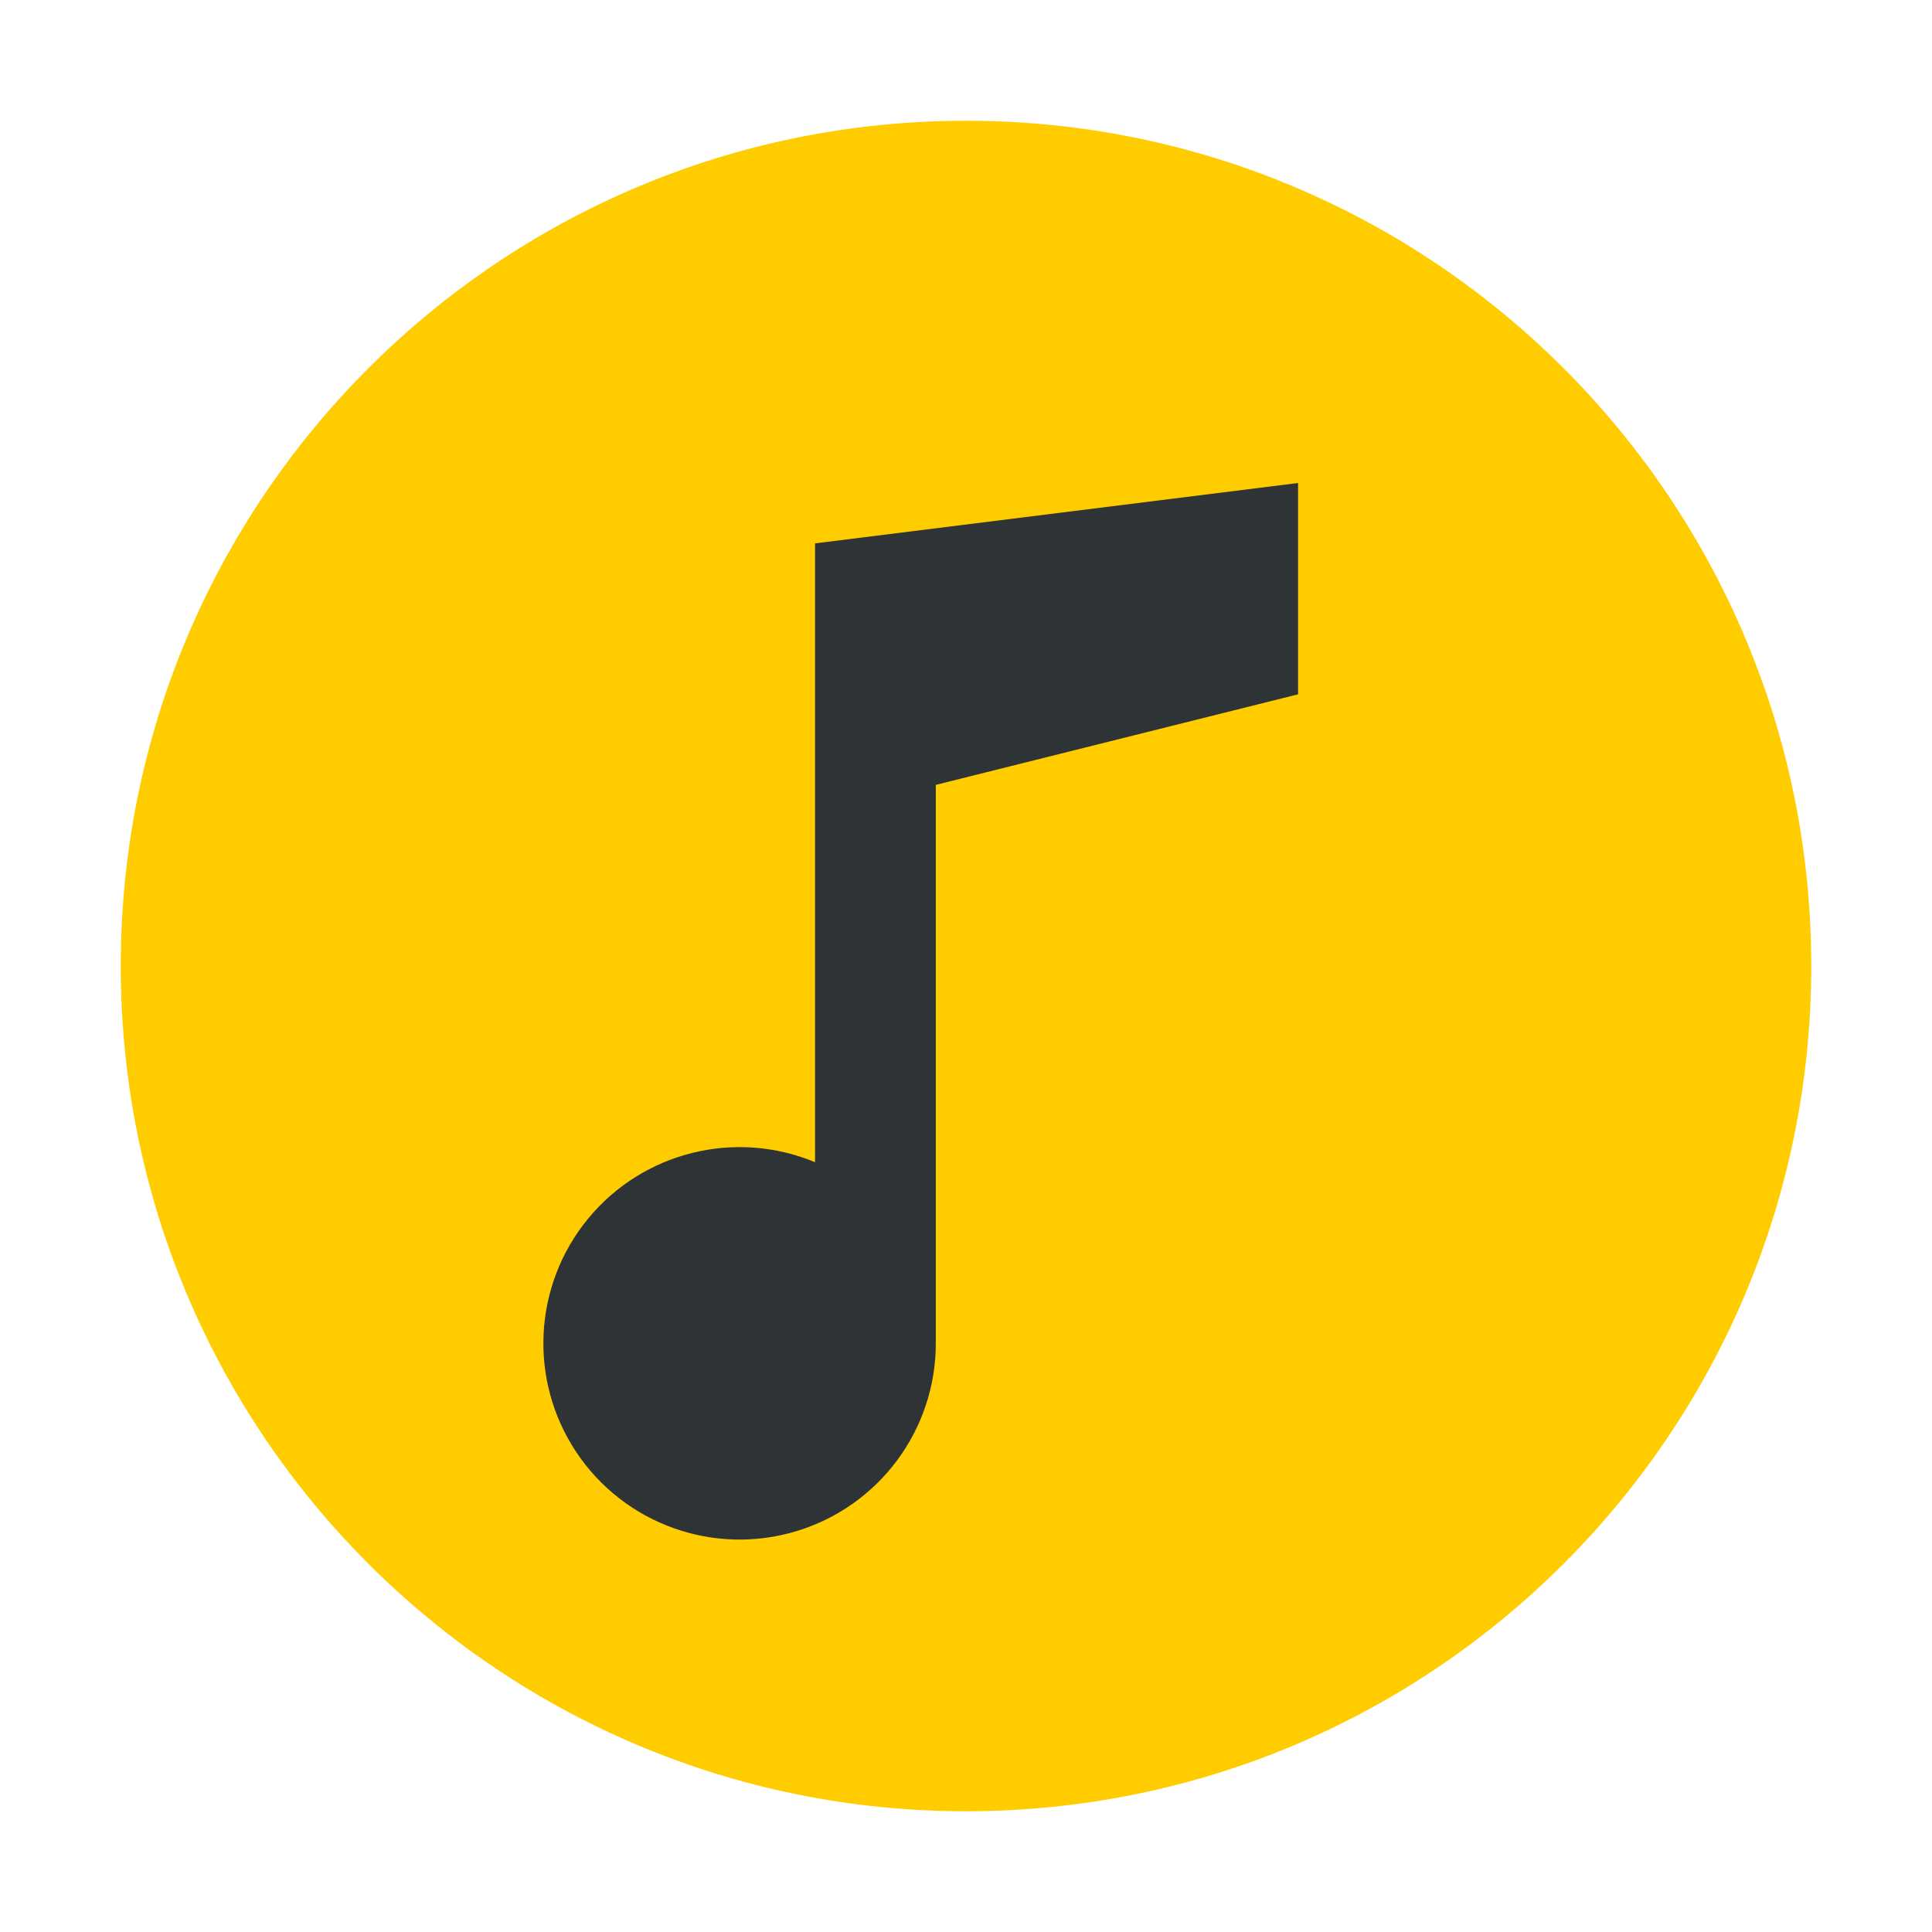
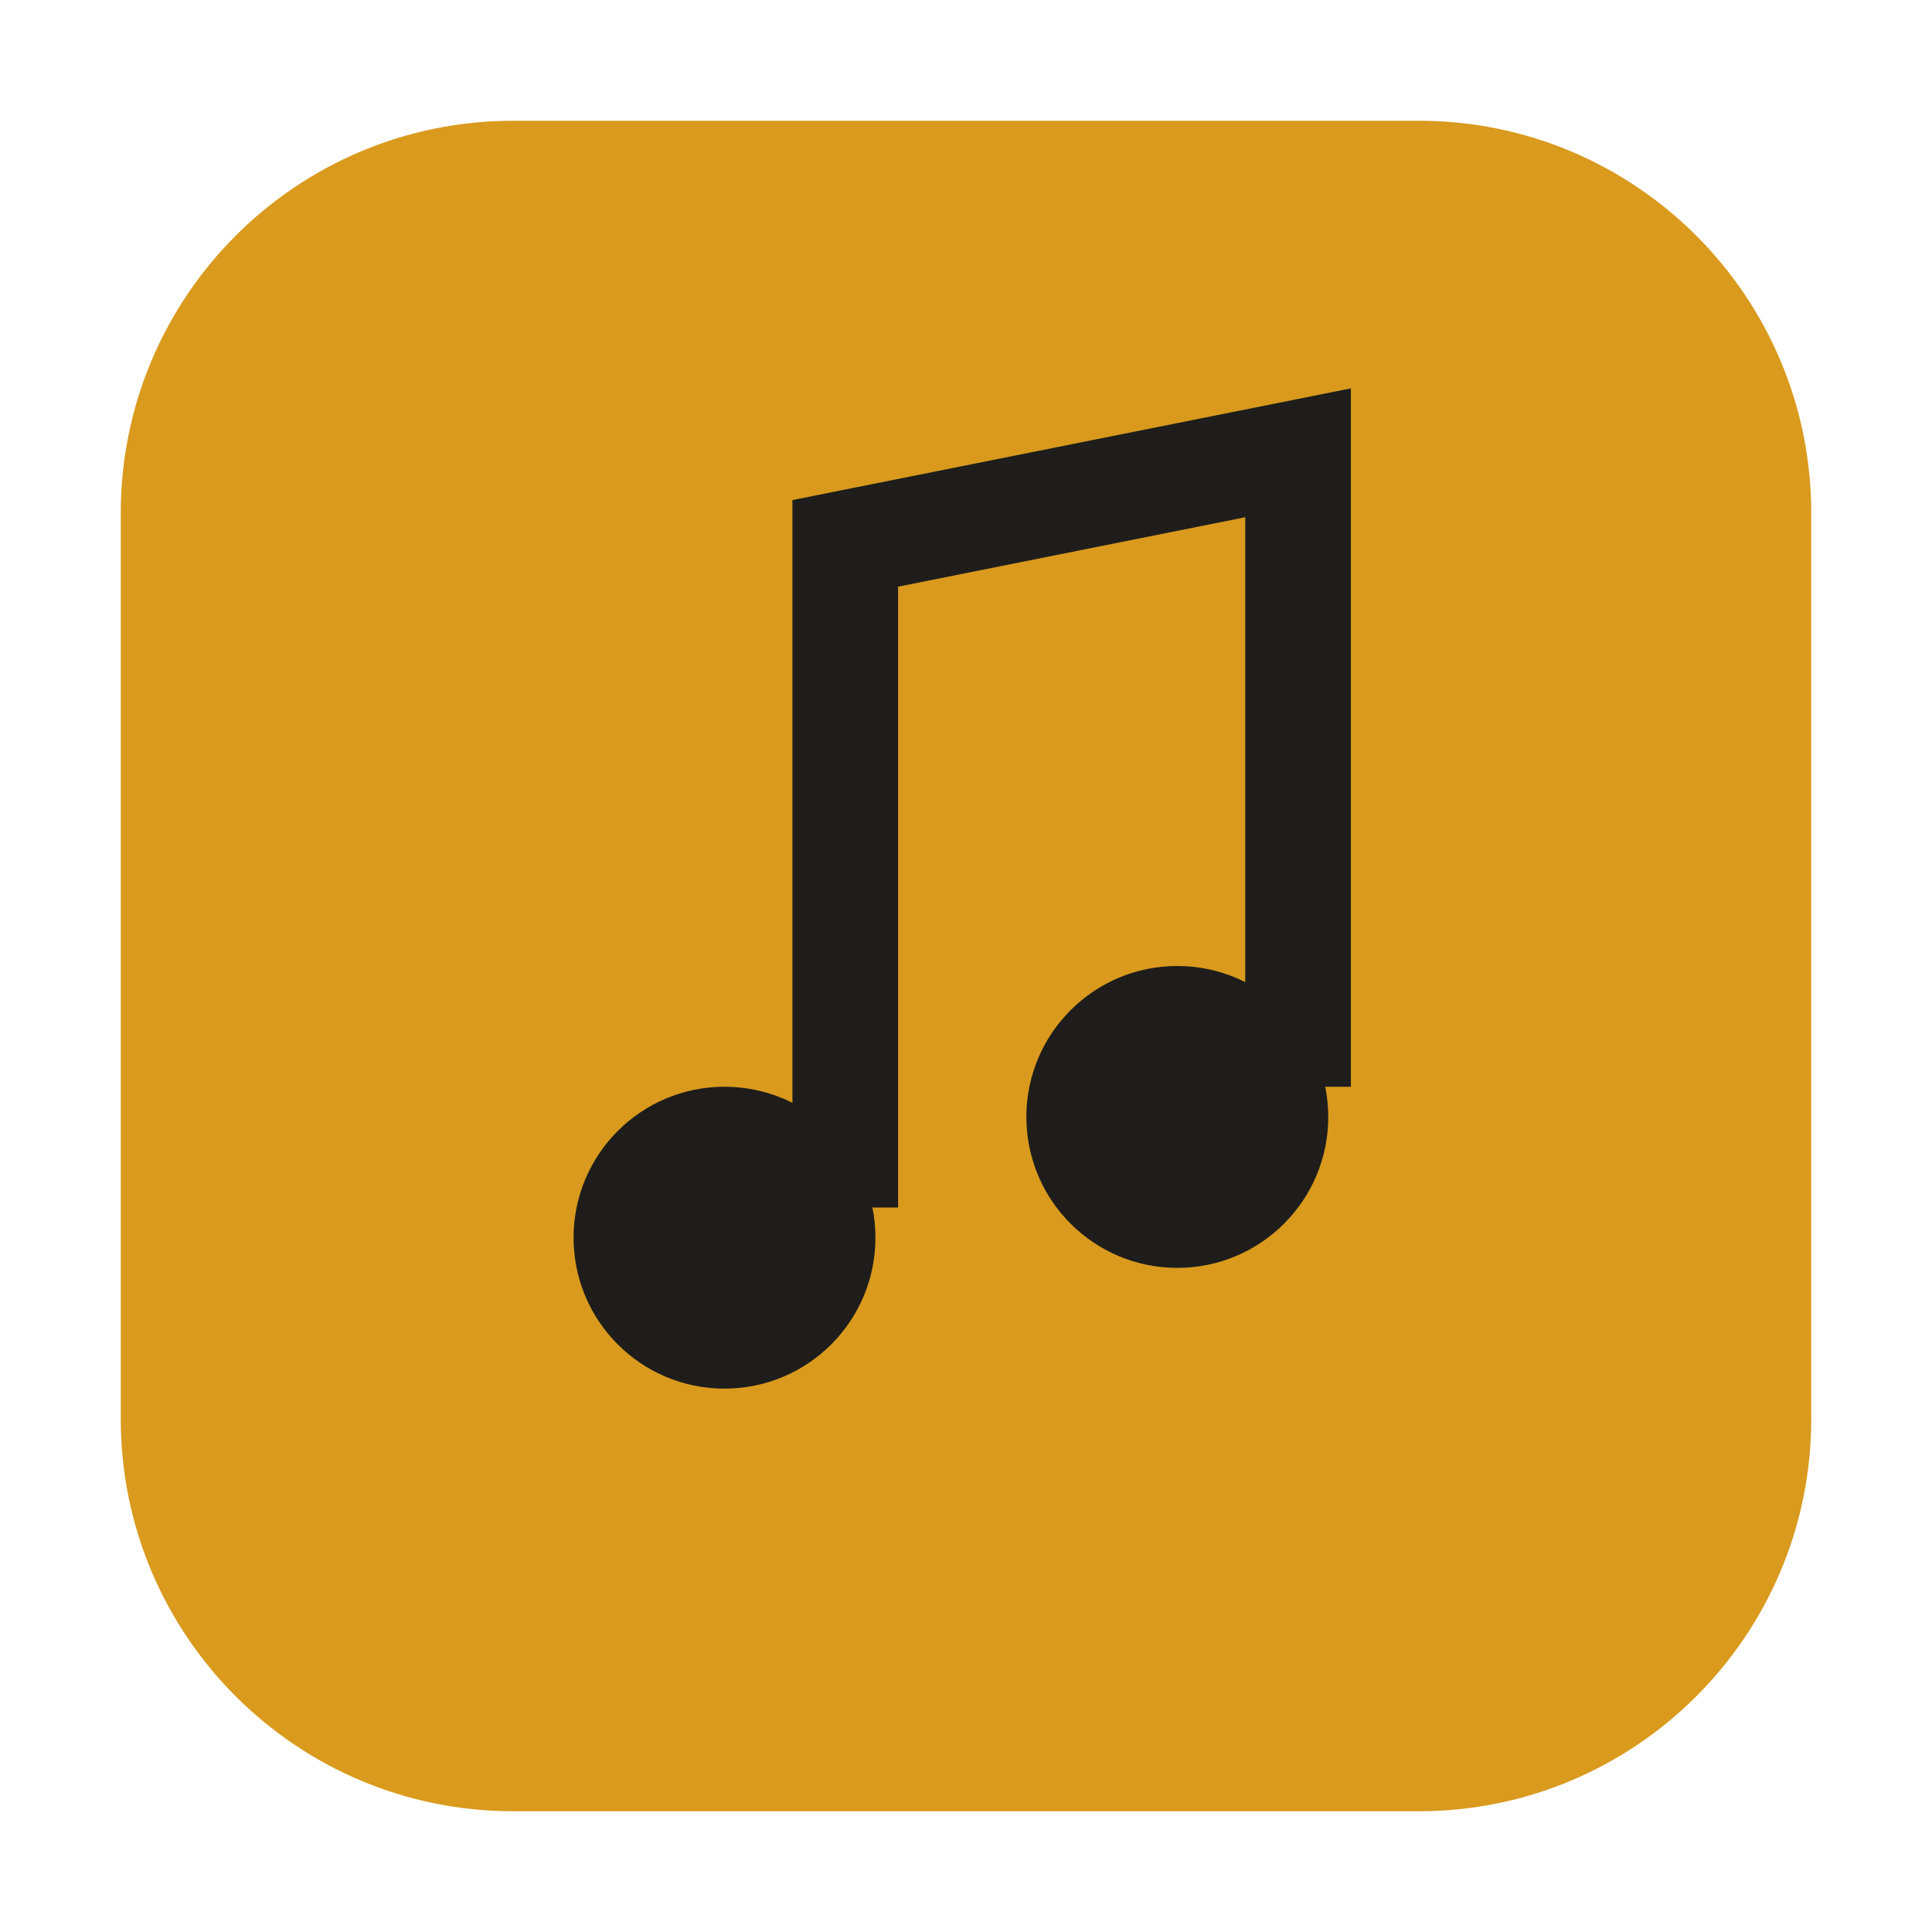
- <svg xmlns="http://www.w3.org/2000/svg" viewBox="0 0 64 64">
-   <circle cx="32" cy="32" r="28" fill="#ffcc00" />
-   <path d="M27 18v20.5a6.5 6.5 0 1 0 4 6V26l12-3v-7z" fill="#2e3436" />
+ <svg xmlns="http://www.w3.org/2000/svg" viewBox="0 0 128 128" width="128" height="128">
+   <rect x="8" y="8" width="112" height="112" rx="26" fill="#d99a1e" />
+   <path d="M56 80V36l30-6v42" fill="none" stroke="#1e1d1b" stroke-width="7" />
+   <circle cx="48" cy="82" r="10" fill="#1e1d1b" />
+   <circle cx="78" cy="74" r="10" fill="#1e1d1b" />
</svg>
